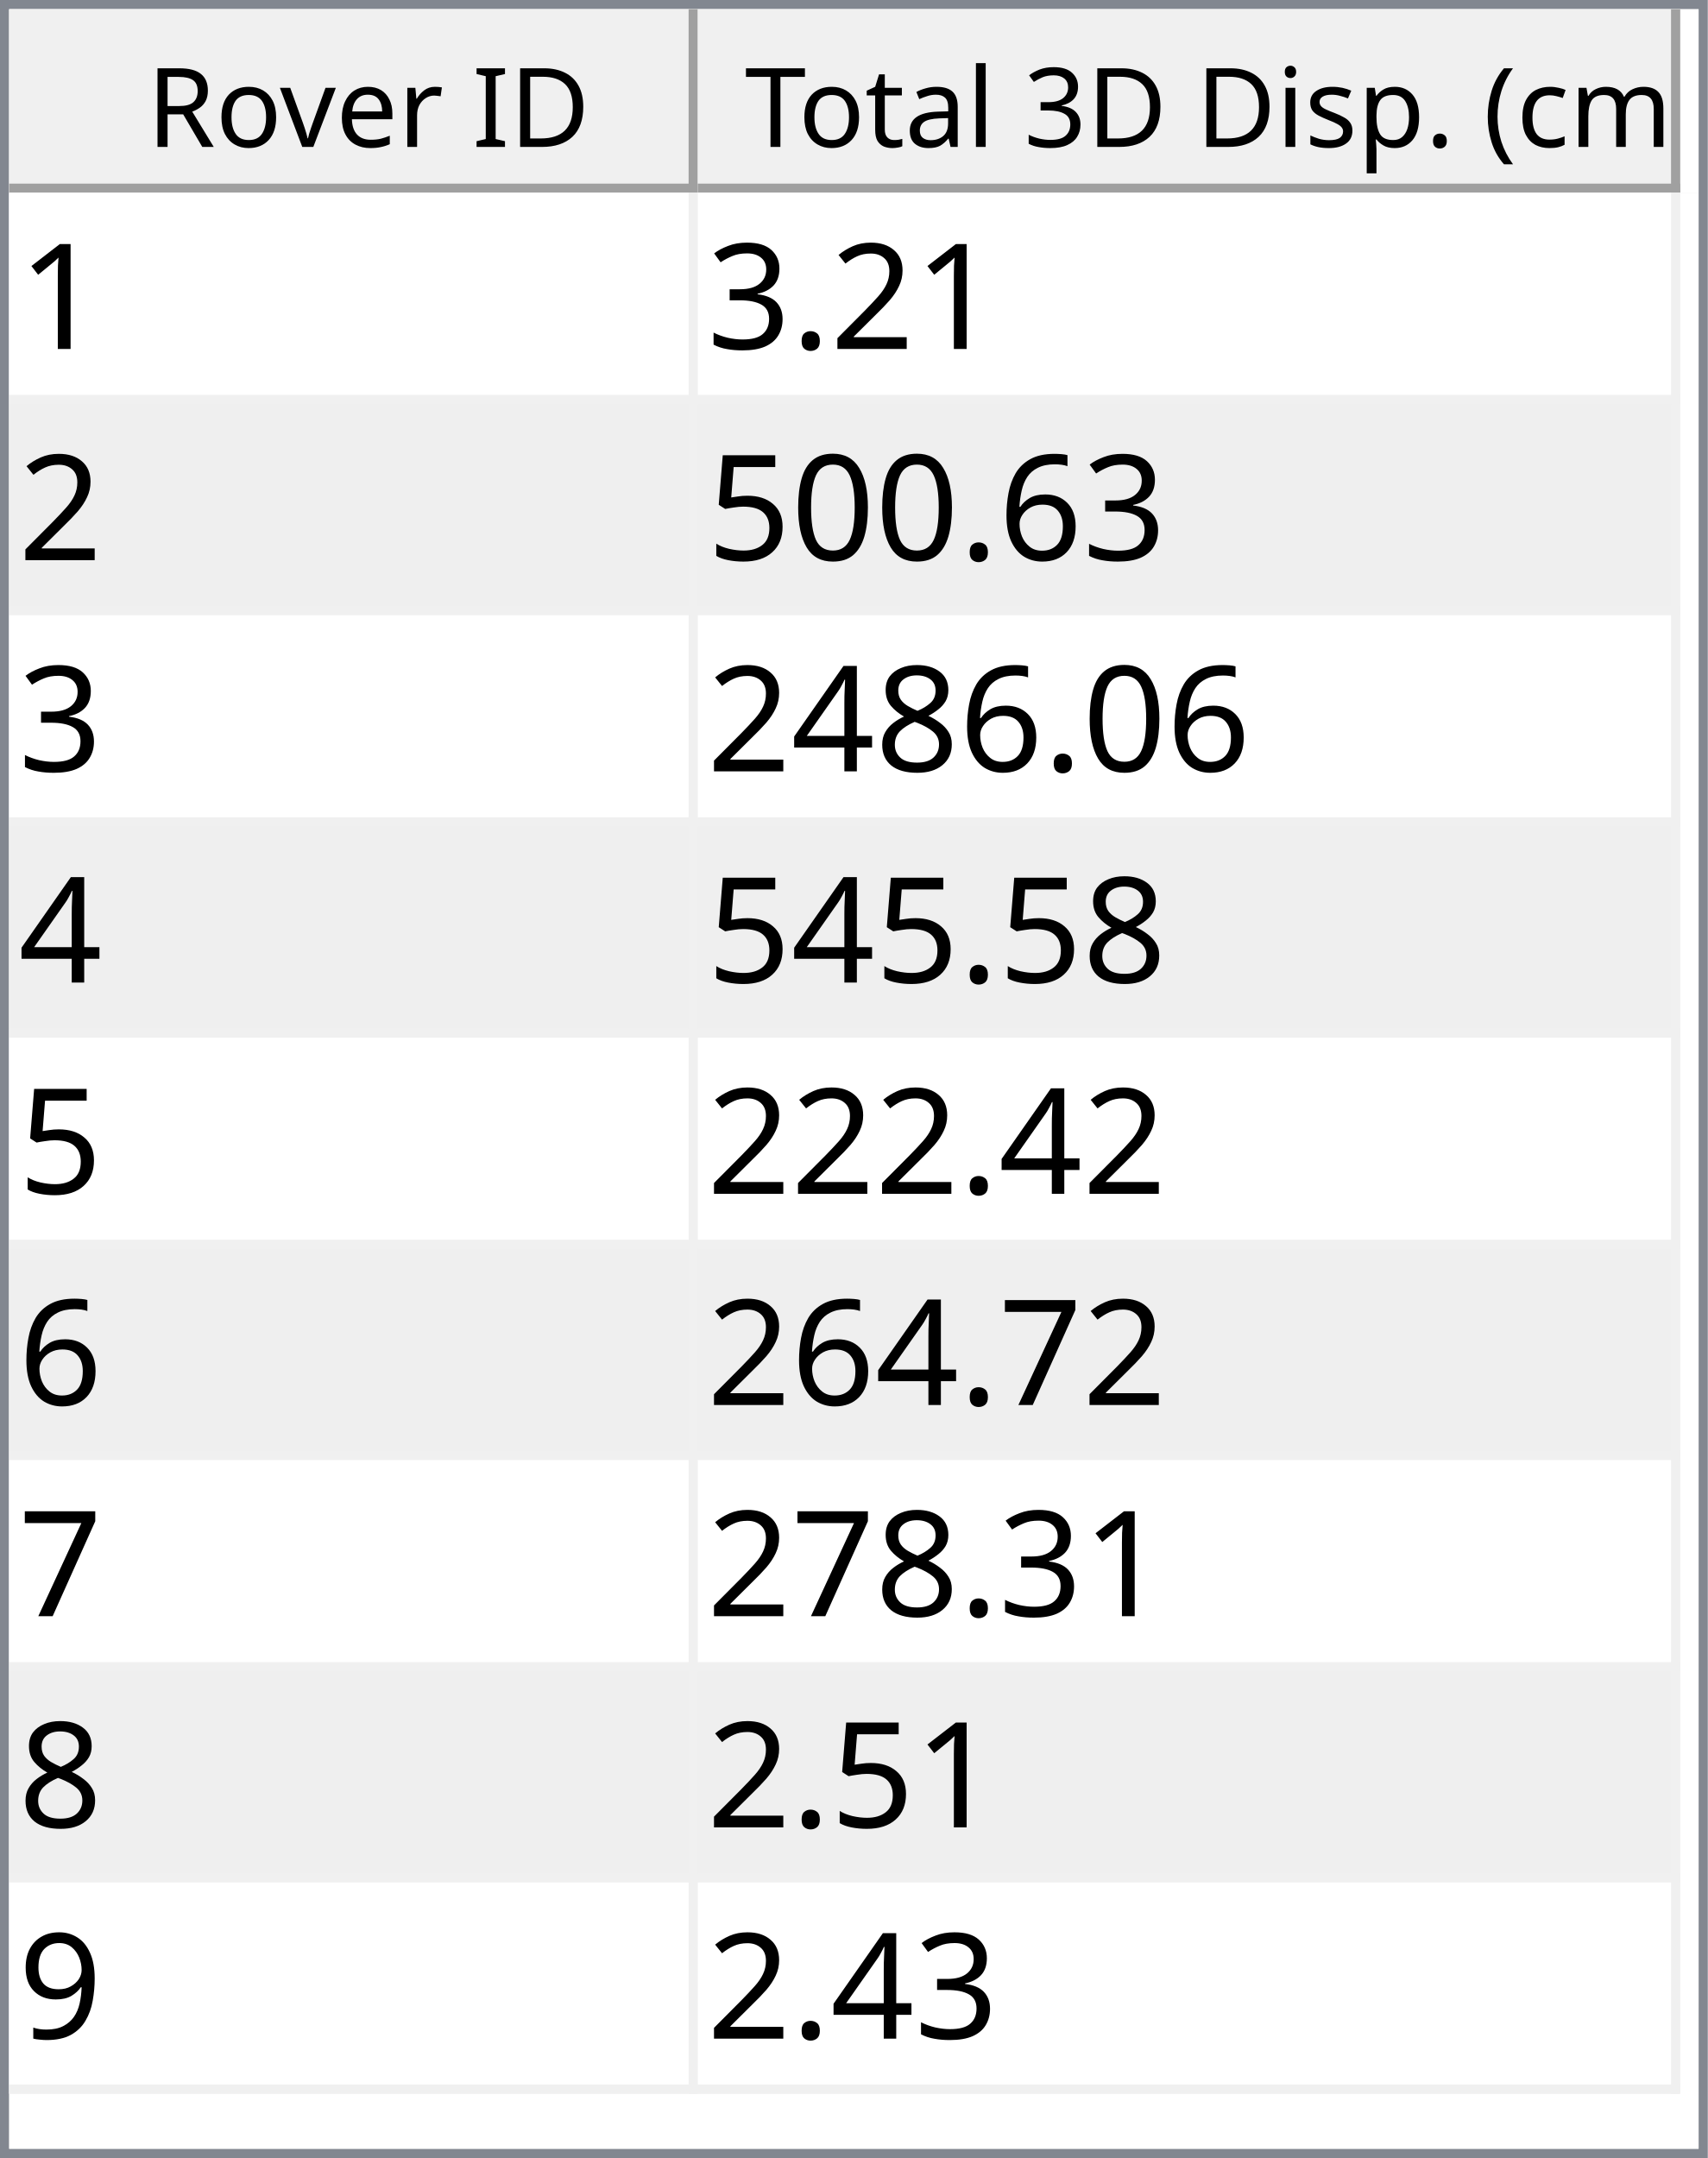
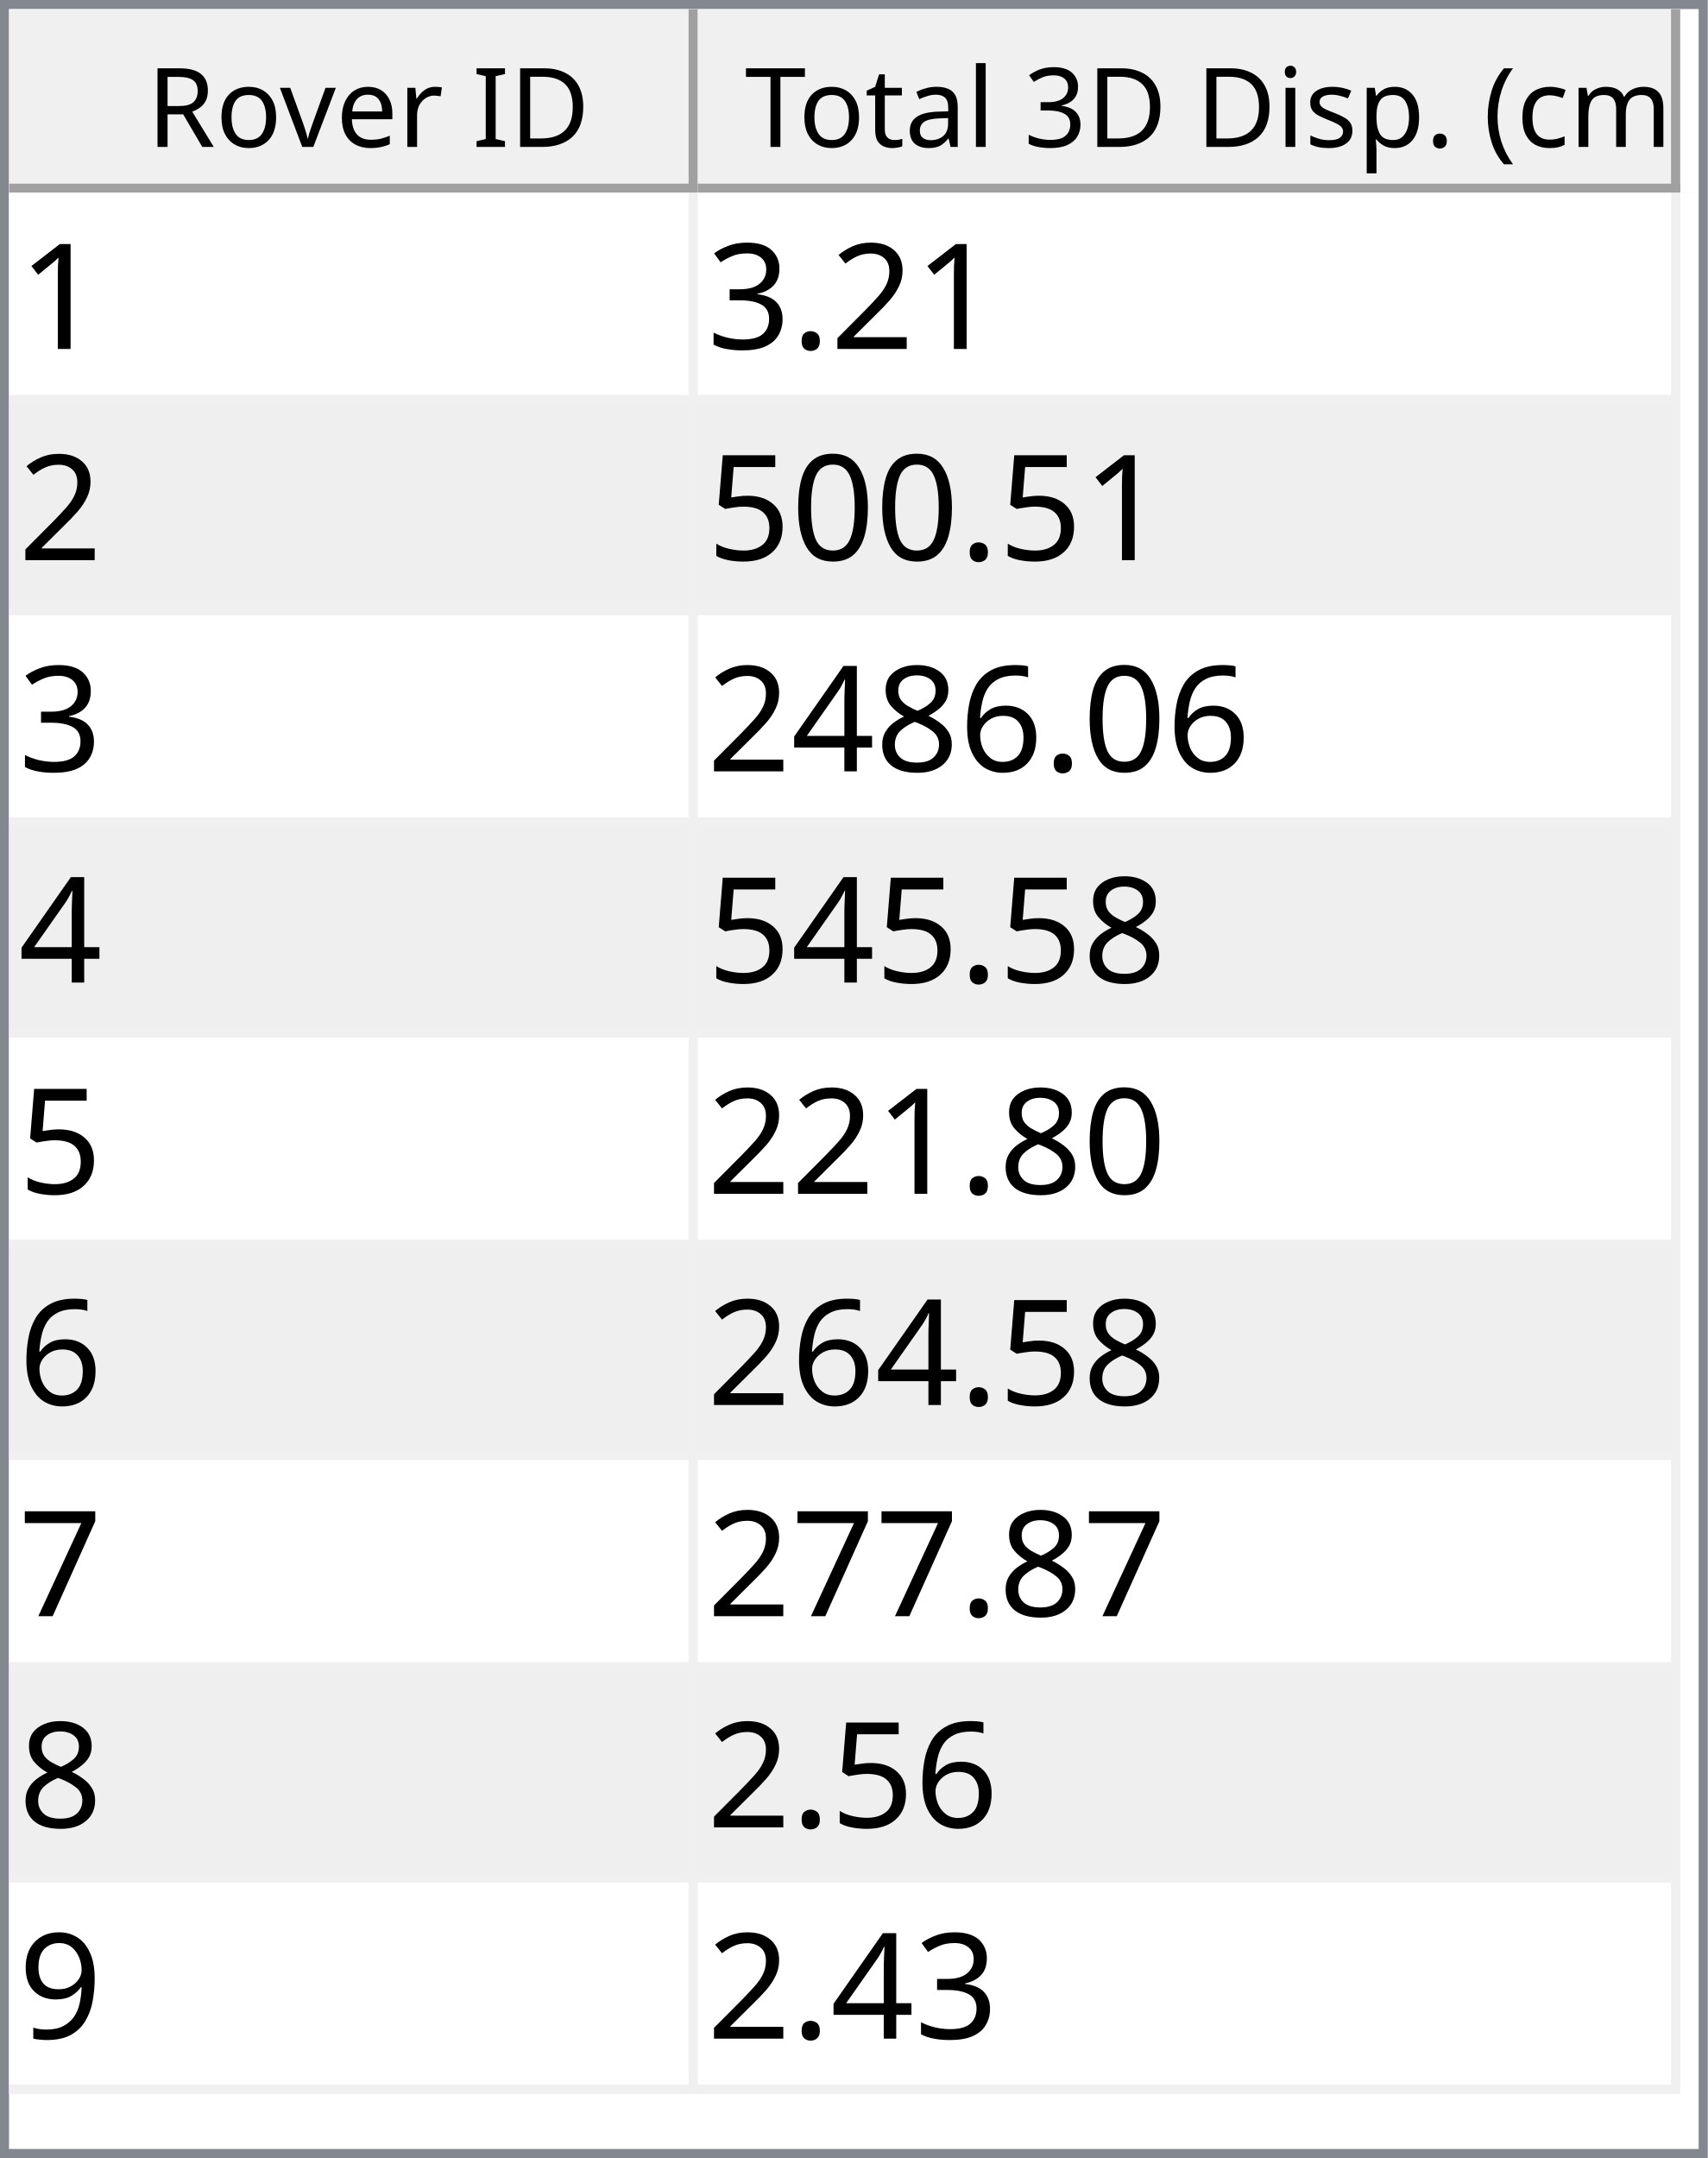
<svg xmlns="http://www.w3.org/2000/svg" style="fill-opacity:1; color-rendering:auto; color-interpolation:auto; text-rendering:auto; stroke:black; stroke-linecap:square; stroke-miterlimit:10; shape-rendering:auto; stroke-opacity:1; fill:black; stroke-dasharray:none; font-weight:normal; stroke-width:1; font-family:'Dialog'; font-style:normal; stroke-linejoin:miter; font-size:12px; stroke-dashoffset:0; image-rendering:auto;" width="186" height="235">
  <defs id="genericDefs" />
  <g>
    <defs id="defs1">
      <clipPath clipPathUnits="userSpaceOnUse" id="clipPath1">
        <path d="M0 0 L186 0 L186 235 L0 235 L0 0 Z" />
      </clipPath>
      <clipPath clipPathUnits="userSpaceOnUse" id="clipPath2">
        <path d="M0 0 L0 235 L186 235 L186 0 Z" />
      </clipPath>
      <clipPath clipPathUnits="userSpaceOnUse" id="clipPath3">
        <path d="M0 0 L0 20 L184 20 L184 0 Z" />
      </clipPath>
      <clipPath clipPathUnits="userSpaceOnUse" id="clipPath4">
        <path d="M0 0 L0 20 L75 20 L75 0 Z" />
      </clipPath>
      <clipPath clipPathUnits="userSpaceOnUse" id="clipPath5">
        <path d="M1 1 L1 19 L74 19 L74 1 Z" />
      </clipPath>
      <clipPath clipPathUnits="userSpaceOnUse" id="clipPath6">
        <path d="M0 0 L0 18 L73 18 L73 0 Z" />
      </clipPath>
      <clipPath clipPathUnits="userSpaceOnUse" id="clipPath7">
        <path d="M-0.5 -0.5 L-0.5 19.5 L74.5 19.5 L74.5 -0.5 Z" />
      </clipPath>
      <clipPath clipPathUnits="userSpaceOnUse" id="clipPath8">
        <path d="M0 0 L0 20 L107 20 L107 0 Z" />
      </clipPath>
      <clipPath clipPathUnits="userSpaceOnUse" id="clipPath9">
        <path d="M1 1 L1 19 L106 19 L106 1 Z" />
      </clipPath>
      <clipPath clipPathUnits="userSpaceOnUse" id="clipPath10">
        <path d="M0 0 L0 18 L105 18 L105 0 Z" />
      </clipPath>
      <clipPath clipPathUnits="userSpaceOnUse" id="clipPath11">
        <path d="M-0.5 -0.5 L-0.5 19.5 L106.5 19.5 L106.5 -0.5 Z" />
      </clipPath>
      <clipPath clipPathUnits="userSpaceOnUse" id="clipPath12">
        <path d="M0 0 L0 213 L184 213 L184 0 Z" />
      </clipPath>
      <clipPath clipPathUnits="userSpaceOnUse" id="clipPath13">
        <path d="M0 0 L0 207 L182 207 L182 0 Z" />
      </clipPath>
      <clipPath clipPathUnits="userSpaceOnUse" id="clipPath14">
        <path d="M-0.5 -0.5 L-0.5 206.5 L181.5 206.5 L181.5 -0.5 Z" />
      </clipPath>
      <clipPath clipPathUnits="userSpaceOnUse" id="clipPath15">
        <path d="M0 0 L0 22 L74 22 L74 0 Z" />
      </clipPath>
      <clipPath clipPathUnits="userSpaceOnUse" id="clipPath16">
        <path d="M0 0 L0 22 L106 22 L106 0 Z" />
      </clipPath>
      <font horiz-adv-x="64.551" id="font1">
        <font-face ascent="107.91" descent="25.098" units-per-em="100" style="font-style:normal; font-family:Segoe UI; font-weight:normal;" />
        <missing-glyph horiz-adv-x="64.551" d="M8.109 0 L8.109 68.266 L56.453 68.266 L56.453 0 L8.109 0 ZM15.328 7.234 L49.219 7.234 L49.219 61.031 L15.328 61.031 L15.328 7.234 Z" />
        <glyph unicode="D" horiz-adv-x="70.117" d="M9.188 0 L9.188 70.016 L28.516 70.016 Q65.531 70.016 65.531 35.891 Q65.531 19.672 55.25 9.836 Q44.969 0 27.734 0 L9.188 0 ZM17.391 62.594 L17.391 7.422 L27.828 7.422 Q41.609 7.422 49.273 14.797 Q56.938 22.172 56.938 35.688 Q56.938 62.594 28.328 62.594 L17.391 62.594 Z" />
        <glyph unicode="I" horiz-adv-x="26.611" d="M17.391 0 L9.188 0 L9.188 70.016 L17.391 70.016 L17.391 0 Z" />
        <glyph unicode=" " horiz-adv-x="27.393" d="" />
        <glyph unicode="r" horiz-adv-x="34.766" d="M34.188 41.891 Q32.078 43.5 28.125 43.5 Q23 43.5 19.555 38.672 Q16.109 33.844 16.109 25.484 L16.109 0 L8.109 0 L8.109 50 L16.109 50 L16.109 39.703 L16.312 39.703 Q18.016 44.969 21.531 47.922 Q25.047 50.875 29.391 50.875 Q32.516 50.875 34.188 50.203 L34.188 41.891 Z" />
        <glyph unicode="e" horiz-adv-x="52.295" d="M48.297 23 L12.984 23 Q13.188 14.656 17.484 10.109 Q21.781 5.562 29.297 5.562 Q37.75 5.562 44.828 11.141 L44.828 3.609 Q38.234 -1.172 27.391 -1.172 Q16.797 -1.172 10.742 5.641 Q4.688 12.453 4.688 24.812 Q4.688 36.469 11.305 43.82 Q17.922 51.172 27.734 51.172 Q37.547 51.172 42.922 44.828 Q48.297 38.484 48.297 27.203 L48.297 23 ZM40.094 29.781 Q40.047 36.719 36.75 40.578 Q33.453 44.438 27.594 44.438 Q21.922 44.438 17.969 40.383 Q14.016 36.328 13.094 29.781 L40.094 29.781 Z" />
        <glyph unicode="v" horiz-adv-x="47.9" d="M47.406 50 L27.484 0 L19.625 0 L0.688 50 L9.469 50 L22.172 13.672 Q23.578 9.672 23.922 6.688 L24.125 6.688 Q24.609 10.453 25.688 13.484 L38.969 50 L47.406 50 Z" />
        <glyph unicode="o" horiz-adv-x="58.594" d="M29 -1.172 Q17.922 -1.172 11.305 5.836 Q4.688 12.844 4.688 24.422 Q4.688 37.016 11.57 44.094 Q18.453 51.172 30.172 51.172 Q41.359 51.172 47.633 44.289 Q53.906 37.406 53.906 25.203 Q53.906 13.234 47.141 6.031 Q40.375 -1.172 29 -1.172 ZM29.594 44.438 Q21.875 44.438 17.383 39.188 Q12.891 33.938 12.891 24.703 Q12.891 15.828 17.43 10.695 Q21.969 5.562 29.594 5.562 Q37.359 5.562 41.531 10.594 Q45.703 15.625 45.703 24.906 Q45.703 34.281 41.531 39.359 Q37.359 44.438 29.594 44.438 Z" />
        <glyph unicode="R" horiz-adv-x="59.814" d="M59.375 0 L49.609 0 L37.891 19.625 Q36.281 22.359 34.766 24.289 Q33.25 26.219 31.664 27.438 Q30.078 28.656 28.25 29.219 Q26.422 29.781 24.125 29.781 L17.391 29.781 L17.391 0 L9.188 0 L9.188 70.016 L30.078 70.016 Q34.672 70.016 38.555 68.867 Q42.438 67.719 45.289 65.375 Q48.141 63.031 49.758 59.547 Q51.375 56.062 51.375 51.375 Q51.375 47.703 50.273 44.656 Q49.172 41.609 47.148 39.211 Q45.125 36.812 42.266 35.133 Q39.406 33.453 35.844 32.516 L35.844 32.328 Q37.594 31.547 38.891 30.547 Q40.188 29.547 41.359 28.18 Q42.531 26.812 43.68 25.078 Q44.828 23.344 46.234 21.047 L59.375 0 ZM17.391 62.594 L17.391 37.203 L28.516 37.203 Q31.594 37.203 34.203 38.133 Q36.812 39.062 38.719 40.797 Q40.625 42.531 41.703 45.047 Q42.781 47.562 42.781 50.688 Q42.781 56.297 39.141 59.445 Q35.5 62.594 28.609 62.594 L17.391 62.594 Z" />
        <glyph unicode=")" horiz-adv-x="30.176" d="M8.297 -15.922 L1.172 -15.922 Q16.406 2.344 16.406 26.812 Q16.406 51.469 1.078 70.016 L8.297 70.016 Q23.531 52.156 23.531 26.703 Q23.531 1.375 8.297 -15.922 Z" />
        <glyph unicode="m" horiz-adv-x="86.133" d="M79.109 0 L71.094 0 L71.094 28.719 Q71.094 37.016 68.531 40.727 Q65.969 44.438 59.906 44.438 Q54.781 44.438 51.195 39.75 Q47.609 35.062 47.609 28.516 L47.609 0 L39.594 0 L39.594 29.688 Q39.594 44.438 28.219 44.438 Q22.953 44.438 19.531 40.016 Q16.109 35.594 16.109 28.516 L16.109 0 L8.109 0 L8.109 50 L16.109 50 L16.109 42.094 L16.312 42.094 Q21.625 51.172 31.844 51.172 Q36.969 51.172 40.773 48.312 Q44.578 45.453 46 40.828 Q51.562 51.172 62.594 51.172 Q79.109 51.172 79.109 30.812 L79.109 0 Z" />
        <glyph unicode="c" horiz-adv-x="46.191" d="M42.188 2.297 Q36.422 -1.172 28.516 -1.172 Q17.828 -1.172 11.258 5.789 Q4.688 12.75 4.688 23.828 Q4.688 36.188 11.766 43.68 Q18.844 51.172 30.672 51.172 Q37.25 51.172 42.281 48.734 L42.281 40.531 Q36.719 44.438 30.375 44.438 Q22.703 44.438 17.797 38.945 Q12.891 33.453 12.891 24.516 Q12.891 15.719 17.508 10.641 Q22.125 5.562 29.891 5.562 Q36.422 5.562 42.188 9.906 L42.188 2.297 Z" />
        <glyph unicode="(" horiz-adv-x="30.176" d="M29.109 -15.922 L21.969 -15.922 Q6.844 1.375 6.844 26.703 Q6.844 52.156 21.969 70.016 L29.203 70.016 Q13.875 51.469 13.875 26.812 Q13.875 2.344 29.109 -15.922 Z" />
        <glyph unicode="." horiz-adv-x="21.68" d="M10.891 -1.078 Q8.641 -1.078 7.055 0.539 Q5.469 2.156 5.469 4.391 Q5.469 6.641 7.055 8.273 Q8.641 9.906 10.891 9.906 Q13.188 9.906 14.797 8.273 Q16.406 6.641 16.406 4.391 Q16.406 2.156 14.797 0.539 Q13.188 -1.078 10.891 -1.078 Z" />
        <glyph unicode="p" horiz-adv-x="58.789" d="M16.312 7.234 L16.109 7.234 L16.109 -23 L8.109 -23 L8.109 50 L16.109 50 L16.109 41.219 L16.312 41.219 Q22.219 51.172 33.594 51.172 Q43.266 51.172 48.688 44.461 Q54.109 37.75 54.109 26.469 Q54.109 13.922 48 6.375 Q41.891 -1.172 31.297 -1.172 Q21.578 -1.172 16.312 7.234 ZM16.109 27.391 L16.109 20.406 Q16.109 14.203 20.141 9.883 Q24.172 5.562 30.375 5.562 Q37.641 5.562 41.773 11.133 Q45.906 16.703 45.906 26.609 Q45.906 34.969 42.047 39.703 Q38.188 44.438 31.594 44.438 Q24.609 44.438 20.359 39.578 Q16.109 34.719 16.109 27.391 Z" />
        <glyph unicode="s" horiz-adv-x="42.432" d="M5.078 1.812 L5.078 10.406 Q11.625 5.562 19.484 5.562 Q30.031 5.562 30.031 12.594 Q30.031 14.594 29.125 15.992 Q28.219 17.391 26.68 18.461 Q25.141 19.531 23.07 20.383 Q21 21.234 18.609 22.172 Q15.281 23.484 12.766 24.828 Q10.25 26.172 8.57 27.859 Q6.891 29.547 6.031 31.695 Q5.172 33.844 5.172 36.719 Q5.172 40.234 6.789 42.945 Q8.406 45.656 11.086 47.484 Q13.766 49.312 17.211 50.242 Q20.656 51.172 24.312 51.172 Q30.812 51.172 35.938 48.922 L35.938 40.828 Q30.422 44.438 23.25 44.438 Q21 44.438 19.195 43.922 Q17.391 43.406 16.094 42.477 Q14.797 41.547 14.086 40.258 Q13.375 38.969 13.375 37.406 Q13.375 35.453 14.086 34.133 Q14.797 32.812 16.164 31.789 Q17.531 30.766 19.484 29.938 Q21.438 29.109 23.922 28.125 Q27.25 26.859 29.883 25.516 Q32.516 24.172 34.375 22.484 Q36.234 20.797 37.234 18.602 Q38.234 16.406 38.234 13.375 Q38.234 9.672 36.602 6.938 Q34.969 4.203 32.234 2.398 Q29.5 0.594 25.93 -0.289 Q22.359 -1.172 18.453 -1.172 Q10.75 -1.172 5.078 1.812 Z" />
        <glyph unicode="i" horiz-adv-x="24.219" d="M12.203 62.703 Q10.062 62.703 8.547 64.164 Q7.031 65.625 7.031 67.875 Q7.031 70.125 8.547 71.609 Q10.062 73.094 12.203 73.094 Q14.406 73.094 15.945 71.609 Q17.484 70.125 17.484 67.875 Q17.484 65.719 15.945 64.211 Q14.406 62.703 12.203 62.703 ZM16.109 0 L8.109 0 L8.109 50 L16.109 50 L16.109 0 Z" />
        <glyph unicode="3" horiz-adv-x="53.906" d="M46.531 19.828 Q46.531 15.094 44.75 11.211 Q42.969 7.328 39.719 4.57 Q36.469 1.812 31.93 0.297 Q27.391 -1.219 21.922 -1.219 Q11.922 -1.219 6 2.594 L6 11.188 Q13.094 5.609 22.219 5.609 Q25.875 5.609 28.828 6.539 Q31.781 7.469 33.906 9.227 Q36.031 10.984 37.18 13.477 Q38.328 15.969 38.328 19.094 Q38.328 32.812 18.797 32.812 L12.984 32.812 L12.984 39.594 L18.5 39.594 Q35.797 39.594 35.797 52.484 Q35.797 64.406 22.609 64.406 Q15.188 64.406 8.688 59.422 L8.688 67.188 Q15.375 71.188 24.609 71.188 Q29 71.188 32.57 69.969 Q36.141 68.75 38.68 66.555 Q41.219 64.359 42.609 61.281 Q44 58.203 44 54.5 Q44 40.672 30.031 36.719 L30.031 36.531 Q33.594 36.141 36.625 34.797 Q39.656 33.453 41.852 31.305 Q44.047 29.156 45.289 26.25 Q46.531 23.344 46.531 19.828 Z" />
        <glyph unicode="l" horiz-adv-x="24.219" d="M16.109 0 L8.109 0 L8.109 74.031 L16.109 74.031 L16.109 0 Z" />
        <glyph unicode="a" horiz-adv-x="50.879" d="M43.891 0 L35.891 0 L35.891 7.812 L35.688 7.812 Q30.469 -1.172 20.312 -1.172 Q12.844 -1.172 8.617 2.781 Q4.391 6.734 4.391 13.281 Q4.391 27.297 20.906 29.594 L35.891 31.688 Q35.891 44.438 25.594 44.438 Q16.547 44.438 9.281 38.281 L9.281 46.484 Q16.656 51.172 26.266 51.172 Q43.891 51.172 43.891 32.516 L43.891 0 ZM35.891 25.297 L23.828 23.641 Q18.266 22.859 15.43 20.875 Q12.594 18.891 12.594 13.875 Q12.594 10.203 15.211 7.883 Q17.828 5.562 22.172 5.562 Q28.125 5.562 32.008 9.742 Q35.891 13.922 35.891 20.312 L35.891 25.297 Z" />
        <glyph unicode="t" horiz-adv-x="33.887" d="M31.297 0.484 Q28.469 -1.078 23.828 -1.078 Q10.688 -1.078 10.688 13.578 L10.688 43.172 L2.094 43.172 L2.094 50 L10.688 50 L10.688 62.203 L18.703 64.797 L18.703 50 L31.297 50 L31.297 43.172 L18.703 43.172 L18.703 14.984 Q18.703 9.969 20.414 7.82 Q22.125 5.672 26.078 5.672 Q29.109 5.672 31.297 7.328 L31.297 0.484 Z" />
        <glyph unicode="T" horiz-adv-x="52.393" d="M50.594 62.594 L30.375 62.594 L30.375 0 L22.172 0 L22.172 62.594 L2 62.594 L2 70.016 L50.594 70.016 L50.594 62.594 Z" />
      </font>
      <font horiz-adv-x="75.0" id="font2">
        <font-face ascent="100.537" descent="21.973" units-per-em="100" style="font-style:normal; font-family:sans-serif; font-weight:normal;" />
        <missing-glyph horiz-adv-x="75.0" d="M12.5 0 L12.5 62.5 L62.5 62.5 L62.5 0 L12.5 0 ZM14.062 1.562 L60.938 1.562 L60.938 60.938 L14.062 60.938 L14.062 1.562 Z" />
        <glyph unicode="1" horiz-adv-x="55.615" d="M37.25 0 L28.469 0 L28.469 56 Q25.297 52.984 20.141 49.953 Q14.984 46.922 10.891 45.406 L10.891 53.906 Q18.266 57.375 23.781 62.305 Q29.297 67.234 31.594 71.875 L37.25 71.875 L37.25 0 Z" />
        <glyph unicode="2" horiz-adv-x="55.615" d="M50.344 8.453 L50.344 0 L3.031 0 Q2.938 3.172 4.047 6.109 Q5.859 10.938 9.836 15.625 Q13.812 20.312 21.344 26.469 Q33.016 36.031 37.117 41.625 Q41.219 47.219 41.219 52.203 Q41.219 57.422 37.477 61.008 Q33.734 64.594 27.734 64.594 Q21.391 64.594 17.578 60.789 Q13.766 56.984 13.719 50.25 L4.688 51.172 Q5.609 61.281 11.664 66.578 Q17.719 71.875 27.938 71.875 Q38.234 71.875 44.242 66.164 Q50.25 60.453 50.25 52 Q50.25 47.703 48.492 43.555 Q46.734 39.406 42.656 34.812 Q38.578 30.219 29.109 22.219 Q21.188 15.578 18.945 13.211 Q16.703 10.844 15.234 8.453 L50.344 8.453 Z" />
        <glyph unicode="." horiz-adv-x="27.783" d="M9.078 0 L9.078 10.016 L19.094 10.016 L19.094 0 L9.078 0 Z" />
        <glyph unicode="3" horiz-adv-x="55.615" d="M4.203 18.891 L12.984 20.062 Q14.5 12.594 18.141 9.297 Q21.781 6 27 6 Q33.203 6 37.477 10.297 Q41.75 14.594 41.75 20.953 Q41.75 27 37.797 30.93 Q33.844 34.859 27.734 34.859 Q25.25 34.859 21.531 33.891 L22.516 41.609 Q23.391 41.5 23.922 41.5 Q29.547 41.5 34.039 44.43 Q38.531 47.359 38.531 53.469 Q38.531 58.297 35.258 61.477 Q31.984 64.656 26.812 64.656 Q21.688 64.656 18.266 61.43 Q14.844 58.203 13.875 51.766 L5.078 53.328 Q6.688 62.156 12.398 67.016 Q18.109 71.875 26.609 71.875 Q32.469 71.875 37.398 69.359 Q42.328 66.844 44.945 62.5 Q47.562 58.156 47.562 53.266 Q47.562 48.641 45.07 44.828 Q42.578 41.016 37.703 38.766 Q44.047 37.312 47.562 32.695 Q51.078 28.078 51.078 21.141 Q51.078 11.766 44.242 5.25 Q37.406 -1.266 26.953 -1.266 Q17.531 -1.266 11.305 4.352 Q5.078 9.969 4.203 18.891 Z" />
-         <glyph unicode="6" horiz-adv-x="55.615" d="M49.75 54.047 L41.016 53.375 Q39.844 58.547 37.703 60.891 Q34.125 64.656 28.906 64.656 Q24.703 64.656 21.531 62.312 Q17.391 59.281 14.992 53.469 Q12.594 47.656 12.5 36.922 Q15.672 41.75 20.266 44.094 Q24.859 46.438 29.891 46.438 Q38.672 46.438 44.852 39.969 Q51.031 33.5 51.031 23.25 Q51.031 16.5 48.125 10.719 Q45.219 4.938 40.141 1.859 Q35.062 -1.219 28.609 -1.219 Q17.625 -1.219 10.695 6.859 Q3.766 14.938 3.766 33.5 Q3.766 54.25 11.422 63.672 Q18.109 71.875 29.438 71.875 Q37.891 71.875 43.289 67.141 Q48.688 62.406 49.75 54.047 ZM13.875 23.188 Q13.875 18.656 15.797 14.508 Q17.719 10.359 21.188 8.18 Q24.656 6 28.469 6 Q34.031 6 38.039 10.492 Q42.047 14.984 42.047 22.703 Q42.047 30.125 38.086 34.398 Q34.125 38.672 28.125 38.672 Q22.172 38.672 18.023 34.398 Q13.875 30.125 13.875 23.188 Z" />
        <glyph unicode="0" horiz-adv-x="55.615" d="M4.156 35.297 Q4.156 48 6.766 55.742 Q9.375 63.484 14.523 67.68 Q19.672 71.875 27.484 71.875 Q33.25 71.875 37.594 69.555 Q41.938 67.234 44.773 62.867 Q47.609 58.5 49.219 52.227 Q50.828 45.953 50.828 35.297 Q50.828 22.703 48.242 14.969 Q45.656 7.234 40.508 3.008 Q35.359 -1.219 27.484 -1.219 Q17.141 -1.219 11.234 6.203 Q4.156 15.141 4.156 35.297 ZM13.188 35.297 Q13.188 17.672 17.312 11.836 Q21.438 6 27.484 6 Q33.547 6 37.672 11.859 Q41.797 17.719 41.797 35.297 Q41.797 52.984 37.672 58.789 Q33.547 64.594 27.391 64.594 Q21.344 64.594 17.719 59.469 Q13.188 52.938 13.188 35.297 Z" />
        <glyph unicode="5" horiz-adv-x="55.615" d="M4.156 18.75 L13.375 19.531 Q14.406 12.797 18.141 9.398 Q21.875 6 27.156 6 Q33.5 6 37.891 10.789 Q42.281 15.578 42.281 23.484 Q42.281 31 38.062 35.352 Q33.844 39.703 27 39.703 Q22.75 39.703 19.336 37.773 Q15.922 35.844 13.969 32.766 L5.719 33.844 L12.641 70.609 L48.25 70.609 L48.25 62.203 L19.672 62.203 L15.828 42.969 Q22.266 47.469 29.344 47.469 Q38.719 47.469 45.164 40.969 Q51.609 34.469 51.609 24.266 Q51.609 14.547 45.953 7.469 Q39.062 -1.219 27.156 -1.219 Q17.391 -1.219 11.211 4.25 Q5.031 9.719 4.156 18.75 Z" />
+         <glyph unicode="6" horiz-adv-x="55.615" d="M49.75 54.047 L41.016 53.375 Q39.844 58.547 37.703 60.891 Q34.125 64.656 28.906 64.656 Q24.703 64.656 21.531 62.312 Q17.391 59.281 14.992 53.469 Q12.594 47.656 12.5 36.922 Q15.672 41.75 20.266 44.094 Q24.859 46.438 29.891 46.438 Q38.672 46.438 44.852 39.969 Q51.031 33.5 51.031 23.25 Q51.031 16.5 48.125 10.719 Q45.219 4.938 40.141 1.859 Q35.062 -1.219 28.609 -1.219 Q17.625 -1.219 10.695 6.859 Q3.766 14.938 3.766 33.5 Q3.766 54.25 11.422 63.672 Q18.109 71.875 29.438 71.875 Q37.891 71.875 43.289 67.141 Q48.688 62.406 49.75 54.047 ZM13.875 23.188 Q13.875 18.656 15.797 14.508 Q17.719 10.359 21.188 8.18 Q24.656 6 28.469 6 Q34.031 6 38.039 10.492 Q42.047 14.984 42.047 22.703 Q42.047 30.125 38.086 34.398 Q34.125 38.672 28.125 38.672 Q22.172 38.672 18.023 34.398 Q13.875 30.125 13.875 23.188 Z" />
        <glyph unicode="8" horiz-adv-x="55.615" d="M17.672 38.812 Q12.203 40.828 9.57 44.539 Q6.938 48.25 6.938 53.422 Q6.938 61.234 12.555 66.555 Q18.172 71.875 27.484 71.875 Q36.859 71.875 42.578 66.43 Q48.297 60.984 48.297 53.172 Q48.297 48.188 45.68 44.508 Q43.062 40.828 37.75 38.812 Q44.344 36.672 47.781 31.883 Q51.219 27.094 51.219 20.453 Q51.219 11.281 44.727 5.031 Q38.234 -1.219 27.641 -1.219 Q17.047 -1.219 10.547 5.055 Q4.047 11.328 4.047 20.703 Q4.047 27.688 7.594 32.398 Q11.141 37.109 17.672 38.812 ZM15.922 53.719 Q15.922 48.641 19.195 45.414 Q22.469 42.188 27.688 42.188 Q32.766 42.188 36.016 45.383 Q39.266 48.578 39.266 53.219 Q39.266 58.062 35.914 61.359 Q32.562 64.656 27.594 64.656 Q22.562 64.656 19.242 61.43 Q15.922 58.203 15.922 53.719 ZM13.094 20.656 Q13.094 16.891 14.875 13.375 Q16.656 9.859 20.172 7.93 Q23.688 6 27.734 6 Q34.031 6 38.133 10.055 Q42.234 14.109 42.234 20.359 Q42.234 26.703 38.016 30.859 Q33.797 35.016 27.438 35.016 Q21.234 35.016 17.164 30.914 Q13.094 26.812 13.094 20.656 Z" />
        <glyph unicode="4" horiz-adv-x="55.615" d="M32.328 0 L32.328 17.141 L1.266 17.141 L1.266 25.203 L33.938 71.578 L41.109 71.578 L41.109 25.203 L50.781 25.203 L50.781 17.141 L41.109 17.141 L41.109 0 L32.328 0 ZM32.328 25.203 L32.328 57.469 L9.906 25.203 L32.328 25.203 Z" />
        <glyph unicode="7" horiz-adv-x="55.615" d="M4.734 62.203 L4.734 70.656 L51.078 70.656 L51.078 63.812 Q44.234 56.547 37.523 44.484 Q30.812 32.422 27.156 19.672 Q24.516 10.688 23.781 0 L14.75 0 Q14.891 8.453 18.062 20.414 Q21.234 32.375 27.172 43.484 Q33.109 54.594 39.797 62.203 L4.734 62.203 Z" />
        <glyph unicode="9" horiz-adv-x="55.615" d="M5.469 16.547 L13.922 17.328 Q14.984 11.375 18.016 8.688 Q21.047 6 25.781 6 Q29.828 6 32.883 7.859 Q35.938 9.719 37.891 12.82 Q39.844 15.922 41.164 21.195 Q42.484 26.469 42.484 31.938 Q42.484 32.516 42.438 33.688 Q39.797 29.5 35.234 26.883 Q30.672 24.266 25.344 24.266 Q16.453 24.266 10.305 30.711 Q4.156 37.156 4.156 47.703 Q4.156 58.594 10.578 65.234 Q17 71.875 26.656 71.875 Q33.641 71.875 39.43 68.117 Q45.219 64.359 48.219 57.398 Q51.219 50.438 51.219 37.25 Q51.219 23.531 48.242 15.406 Q45.266 7.281 39.383 3.031 Q33.5 -1.219 25.594 -1.219 Q17.188 -1.219 11.867 3.445 Q6.547 8.109 5.469 16.547 ZM41.453 48.141 Q41.453 55.719 37.43 60.156 Q33.406 64.594 27.734 64.594 Q21.875 64.594 17.531 59.812 Q13.188 55.031 13.188 47.406 Q13.188 40.578 17.312 36.305 Q21.438 32.031 27.484 32.031 Q33.594 32.031 37.523 36.305 Q41.453 40.578 41.453 48.141 Z" />
      </font>
    </defs>
    <g style="fill:white; stroke:white;">
      <rect x="0" y="0" width="186" style="clip-path:url(#clipPath1); stroke:none;" height="235" />
    </g>
    <g style="fill:white; text-rendering:optimizeSpeed; color-rendering:optimizeSpeed; image-rendering:optimizeSpeed; shape-rendering:crispEdges; stroke:white; color-interpolation:sRGB;">
      <rect x="0" width="186" height="235" y="0" style="stroke:none;" />
      <path style="stroke:none;" d="M0 235 L186 235 L186 0 L0 0 Z" />
    </g>
    <g style="fill:rgb(240,240,240); font-family:'Segoe UI'; stroke:rgb(240,240,240);">
      <rect x="0" y="0" width="186" style="clip-path:url(#clipPath2); stroke:none;" height="235" />
    </g>
    <g style="fill:rgb(130,135,144); font-family:'Segoe UI'; stroke:rgb(130,135,144);">
      <path d="M0 0 L186 0 L186 235 L0 235 L0 0 ZM1 1 L185 1 L185 234 L1 234 L1 1 Z" style="fill-rule:evenodd; clip-path:url(#clipPath2); stroke:none;" />
    </g>
    <g style="fill:white; font-family:'Segoe UI'; stroke:white;" transform="translate(1,1)">
      <rect x="0" y="0" width="184" style="clip-path:url(#clipPath3); stroke:none;" height="20" />
    </g>
    <g style="fill:rgb(240,240,240); font-family:'Segoe UI'; stroke:rgb(240,240,240);" transform="translate(1,1)">
      <rect x="0" y="0" width="75" style="clip-path:url(#clipPath4); stroke:none;" height="20" />
    </g>
    <g style="font-family:'Segoe UI';" transform="translate(2,2)">
      <text x="14" xml:space="preserve" y="14" style="clip-path:url(#clipPath6); stroke:none;">Rover ID</text>
    </g>
    <g style="fill:rgb(160,160,160); font-family:'Segoe UI'; stroke:rgb(160,160,160); stroke-linejoin:bevel;" transform="translate(1.5,1.5)">
      <line x1="74" x2="74" y1="0" style="fill:none; clip-path:url(#clipPath7);" y2="19" />
    </g>
    <g style="fill:rgb(160,160,160); font-family:'Segoe UI'; stroke:rgb(160,160,160); stroke-linejoin:bevel;" transform="matrix(1,0,0,1,1,1) translate(0.5,0.5)">
      <line x1="0" x2="74" y1="19" style="fill:none; clip-path:url(#clipPath7);" y2="19" />
    </g>
    <g style="fill:rgb(240,240,240); font-family:'Segoe UI'; stroke:rgb(240,240,240);" transform="translate(76,1)">
      <rect x="0" y="0" width="107" style="clip-path:url(#clipPath8); stroke:none;" height="20" />
    </g>
    <g style="font-family:'Segoe UI';" transform="translate(77,2)">
      <text x="1" xml:space="preserve" y="14" style="clip-path:url(#clipPath10); stroke:none;"> Total 3D Disp. (cm)</text>
    </g>
    <g style="fill:rgb(160,160,160); font-family:'Segoe UI'; stroke:rgb(160,160,160); stroke-linejoin:bevel;" transform="translate(76.5,1.5)">
      <line x1="106" x2="106" y1="0" style="fill:none; clip-path:url(#clipPath11);" y2="19" />
    </g>
    <g style="fill:rgb(160,160,160); font-family:'Segoe UI'; stroke:rgb(160,160,160); stroke-linejoin:bevel;" transform="matrix(1,0,0,1,76,1) translate(0.5,0.5)">
      <line x1="0" x2="106" y1="19" style="fill:none; clip-path:url(#clipPath11);" y2="19" />
    </g>
    <g style="fill:white; font-family:'Segoe UI'; stroke:white;" transform="translate(1,21)">
      <rect x="0" y="0" width="184" style="clip-path:url(#clipPath12); stroke:none;" height="213" />
    </g>
    <g style="fill:rgb(240,240,240); font-size:16px; font-family:sans-serif; stroke:rgb(240,240,240);" transform="translate(1,21)">
      <rect x="0" y="0" width="182" style="clip-path:url(#clipPath13); stroke:none;" height="207" />
      <line transform="translate(0.5,0.5)" x1="0" x2="181" y1="22" style="clip-path:url(#clipPath14); fill:none; stroke-linejoin:bevel;" y2="22" />
    </g>
    <g transform="matrix(1,0,0,1,1,21) translate(0.5,0.5)" style="fill:rgb(240,240,240); font-size:16px; font-family:sans-serif; stroke:rgb(240,240,240); stroke-linejoin:bevel;">
      <line x1="0" x2="181" y1="45" style="fill:none; clip-path:url(#clipPath14);" y2="45" />
    </g>
    <g transform="matrix(1,0,0,1,1,21) translate(0.5,0.5)" style="fill:rgb(240,240,240); font-size:16px; font-family:sans-serif; stroke:rgb(240,240,240); stroke-linejoin:bevel;">
      <line x1="0" x2="181" y1="68" style="fill:none; clip-path:url(#clipPath14);" y2="68" />
    </g>
    <g transform="matrix(1,0,0,1,1,21) translate(0.5,0.5)" style="fill:rgb(240,240,240); font-size:16px; font-family:sans-serif; stroke:rgb(240,240,240); stroke-linejoin:bevel;">
      <line x1="0" x2="181" y1="91" style="fill:none; clip-path:url(#clipPath14);" y2="91" />
    </g>
    <g transform="matrix(1,0,0,1,1,21) translate(0.5,0.5)" style="fill:rgb(240,240,240); font-size:16px; font-family:sans-serif; stroke:rgb(240,240,240); stroke-linejoin:bevel;">
      <line x1="0" x2="181" y1="114" style="fill:none; clip-path:url(#clipPath14);" y2="114" />
    </g>
    <g transform="matrix(1,0,0,1,1,21) translate(0.5,0.5)" style="fill:rgb(240,240,240); font-size:16px; font-family:sans-serif; stroke:rgb(240,240,240); stroke-linejoin:bevel;">
      <line x1="0" x2="181" y1="137" style="fill:none; clip-path:url(#clipPath14);" y2="137" />
    </g>
    <g transform="matrix(1,0,0,1,1,21) translate(0.5,0.5)" style="fill:rgb(240,240,240); font-size:16px; font-family:sans-serif; stroke:rgb(240,240,240); stroke-linejoin:bevel;">
      <line x1="0" x2="181" y1="160" style="fill:none; clip-path:url(#clipPath14);" y2="160" />
    </g>
    <g transform="matrix(1,0,0,1,1,21) translate(0.5,0.5)" style="fill:rgb(240,240,240); font-size:16px; font-family:sans-serif; stroke:rgb(240,240,240); stroke-linejoin:bevel;">
      <line x1="0" x2="181" y1="183" style="fill:none; clip-path:url(#clipPath14);" y2="183" />
    </g>
    <g transform="matrix(1,0,0,1,1,21) translate(0.5,0.5)" style="fill:rgb(240,240,240); font-size:16px; font-family:sans-serif; stroke:rgb(240,240,240); stroke-linejoin:bevel;">
      <line x1="0" x2="181" y1="206" style="fill:none; clip-path:url(#clipPath14);" y2="206" />
    </g>
    <g transform="matrix(1,0,0,1,1,21) translate(0.5,0.5)" style="fill:rgb(240,240,240); font-size:16px; font-family:sans-serif; stroke:rgb(240,240,240); stroke-linejoin:bevel;">
      <line x1="74" x2="74" y1="0" style="fill:none; clip-path:url(#clipPath14);" y2="206" />
    </g>
    <g transform="matrix(1,0,0,1,1,21) translate(0.5,0.5)" style="fill:rgb(240,240,240); font-size:16px; font-family:sans-serif; stroke:rgb(240,240,240); stroke-linejoin:bevel;">
      <line x1="181" x2="181" y1="0" style="fill:none; clip-path:url(#clipPath14);" y2="206" />
    </g>
    <g style="fill:white; font-size:16px; font-family:sans-serif; stroke:white;" transform="matrix(1,0,0,1,1,21)">
      <rect x="0" y="0" width="74" style="clip-path:url(#clipPath15); stroke:none;" height="22" />
      <text x="1" y="17" style="fill:black; clip-path:url(#clipPath15); stroke:none;" xml:space="preserve">1</text>
    </g>
    <g style="fill:white; font-size:16px; font-family:sans-serif; stroke:white;" transform="matrix(1,0,0,1,1,21) translate(75,0)">
      <rect x="0" y="0" width="106" style="clip-path:url(#clipPath16); stroke:none;" height="22" />
      <text x="1" y="17" style="fill:black; clip-path:url(#clipPath16); stroke:none;" xml:space="preserve">3.21</text>
    </g>
    <g style="fill:rgb(239,239,239); font-size:16px; font-family:sans-serif; stroke:rgb(239,239,239);" transform="matrix(1,0,0,1,1,21) translate(0,23)">
      <rect x="0" y="0" width="74" style="clip-path:url(#clipPath15); stroke:none;" height="22" />
      <text x="1" y="17" style="fill:black; clip-path:url(#clipPath15); stroke:none;" xml:space="preserve">2</text>
    </g>
    <g style="fill:rgb(239,239,239); font-size:16px; font-family:sans-serif; stroke:rgb(239,239,239);" transform="matrix(1,0,0,1,1,21) translate(75,23)">
      <rect x="0" y="0" width="106" style="clip-path:url(#clipPath16); stroke:none;" height="22" />
-       <text x="1" y="17" style="fill:black; clip-path:url(#clipPath16); stroke:none;" xml:space="preserve">500.63</text>
+       <text x="1" y="17" style="fill:black; clip-path:url(#clipPath16); stroke:none;" xml:space="preserve">500.51</text>
    </g>
    <g style="fill:white; font-size:16px; font-family:sans-serif; stroke:white;" transform="matrix(1,0,0,1,1,21) translate(0,46)">
      <rect x="0" y="0" width="74" style="clip-path:url(#clipPath15); stroke:none;" height="22" />
      <text x="1" y="17" style="fill:black; clip-path:url(#clipPath15); stroke:none;" xml:space="preserve">3</text>
    </g>
    <g style="fill:white; font-size:16px; font-family:sans-serif; stroke:white;" transform="matrix(1,0,0,1,1,21) translate(75,46)">
      <rect x="0" y="0" width="106" style="clip-path:url(#clipPath16); stroke:none;" height="22" />
      <text x="1" y="17" style="fill:black; clip-path:url(#clipPath16); stroke:none;" xml:space="preserve">2486.06</text>
    </g>
    <g style="fill:rgb(239,239,239); font-size:16px; font-family:sans-serif; stroke:rgb(239,239,239);" transform="matrix(1,0,0,1,1,21) translate(0,69)">
      <rect x="0" y="0" width="74" style="clip-path:url(#clipPath15); stroke:none;" height="22" />
      <text x="1" y="17" style="fill:black; clip-path:url(#clipPath15); stroke:none;" xml:space="preserve">4</text>
    </g>
    <g style="fill:rgb(239,239,239); font-size:16px; font-family:sans-serif; stroke:rgb(239,239,239);" transform="matrix(1,0,0,1,1,21) translate(75,69)">
      <rect x="0" y="0" width="106" style="clip-path:url(#clipPath16); stroke:none;" height="22" />
      <text x="1" y="17" style="fill:black; clip-path:url(#clipPath16); stroke:none;" xml:space="preserve">545.58</text>
    </g>
    <g style="fill:white; font-size:16px; font-family:sans-serif; stroke:white;" transform="matrix(1,0,0,1,1,21) translate(0,92)">
      <rect x="0" y="0" width="74" style="clip-path:url(#clipPath15); stroke:none;" height="22" />
      <text x="1" y="17" style="fill:black; clip-path:url(#clipPath15); stroke:none;" xml:space="preserve">5</text>
    </g>
    <g style="fill:white; font-size:16px; font-family:sans-serif; stroke:white;" transform="matrix(1,0,0,1,1,21) translate(75,92)">
      <rect x="0" y="0" width="106" style="clip-path:url(#clipPath16); stroke:none;" height="22" />
-       <text x="1" y="17" style="fill:black; clip-path:url(#clipPath16); stroke:none;" xml:space="preserve">222.42</text>
+       <text x="1" y="17" style="fill:black; clip-path:url(#clipPath16); stroke:none;" xml:space="preserve">221.80</text>
    </g>
    <g style="fill:rgb(239,239,239); font-size:16px; font-family:sans-serif; stroke:rgb(239,239,239);" transform="matrix(1,0,0,1,1,21) translate(0,115)">
      <rect x="0" y="0" width="74" style="clip-path:url(#clipPath15); stroke:none;" height="22" />
      <text x="1" y="17" style="fill:black; clip-path:url(#clipPath15); stroke:none;" xml:space="preserve">6</text>
    </g>
    <g style="fill:rgb(239,239,239); font-size:16px; font-family:sans-serif; stroke:rgb(239,239,239);" transform="matrix(1,0,0,1,1,21) translate(75,115)">
      <rect x="0" y="0" width="106" style="clip-path:url(#clipPath16); stroke:none;" height="22" />
-       <text x="1" y="17" style="fill:black; clip-path:url(#clipPath16); stroke:none;" xml:space="preserve">264.72</text>
+       <text x="1" y="17" style="fill:black; clip-path:url(#clipPath16); stroke:none;" xml:space="preserve">264.58</text>
    </g>
    <g style="fill:white; font-size:16px; font-family:sans-serif; stroke:white;" transform="matrix(1,0,0,1,1,21) translate(0,138)">
      <rect x="0" y="0" width="74" style="clip-path:url(#clipPath15); stroke:none;" height="22" />
      <text x="1" y="17" style="fill:black; clip-path:url(#clipPath15); stroke:none;" xml:space="preserve">7</text>
    </g>
    <g style="fill:white; font-size:16px; font-family:sans-serif; stroke:white;" transform="matrix(1,0,0,1,1,21) translate(75,138)">
      <rect x="0" y="0" width="106" style="clip-path:url(#clipPath16); stroke:none;" height="22" />
-       <text x="1" y="17" style="fill:black; clip-path:url(#clipPath16); stroke:none;" xml:space="preserve">278.31</text>
+       <text x="1" y="17" style="fill:black; clip-path:url(#clipPath16); stroke:none;" xml:space="preserve">277.87</text>
    </g>
    <g style="fill:rgb(239,239,239); font-size:16px; font-family:sans-serif; stroke:rgb(239,239,239);" transform="matrix(1,0,0,1,1,21) translate(0,161)">
      <rect x="0" y="0" width="74" style="clip-path:url(#clipPath15); stroke:none;" height="22" />
      <text x="1" y="17" style="fill:black; clip-path:url(#clipPath15); stroke:none;" xml:space="preserve">8</text>
    </g>
    <g style="fill:rgb(239,239,239); font-size:16px; font-family:sans-serif; stroke:rgb(239,239,239);" transform="matrix(1,0,0,1,1,21) translate(75,161)">
      <rect x="0" y="0" width="106" style="clip-path:url(#clipPath16); stroke:none;" height="22" />
-       <text x="1" y="17" style="fill:black; clip-path:url(#clipPath16); stroke:none;" xml:space="preserve">2.51</text>
+       <text x="1" y="17" style="fill:black; clip-path:url(#clipPath16); stroke:none;" xml:space="preserve">2.56</text>
    </g>
    <g style="fill:white; font-size:16px; font-family:sans-serif; stroke:white;" transform="matrix(1,0,0,1,1,21) translate(0,184)">
      <rect x="0" y="0" width="74" style="clip-path:url(#clipPath15); stroke:none;" height="22" />
      <text x="1" y="17" style="fill:black; clip-path:url(#clipPath15); stroke:none;" xml:space="preserve">9</text>
    </g>
    <g style="fill:white; font-size:16px; font-family:sans-serif; stroke:white;" transform="matrix(1,0,0,1,1,21) translate(75,184)">
      <rect x="0" y="0" width="106" style="clip-path:url(#clipPath16); stroke:none;" height="22" />
      <text x="1" y="17" style="fill:black; clip-path:url(#clipPath16); stroke:none;" xml:space="preserve">2.43</text>
    </g>
  </g>
</svg>
